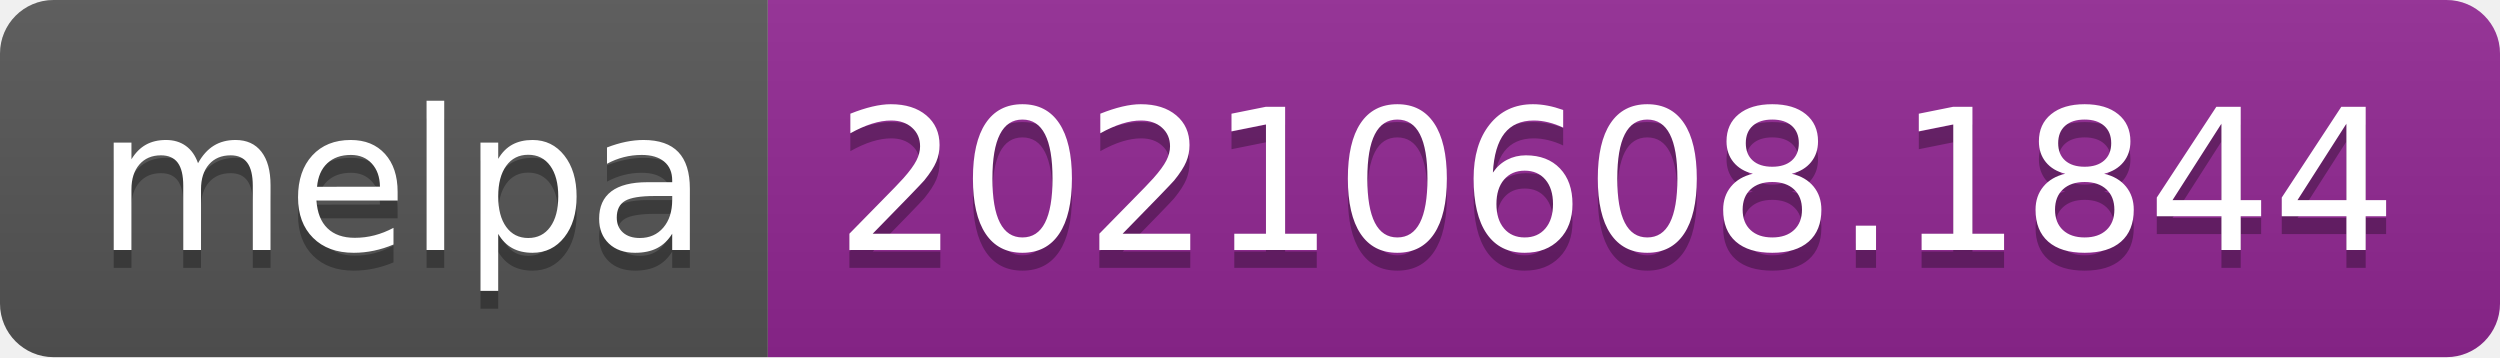
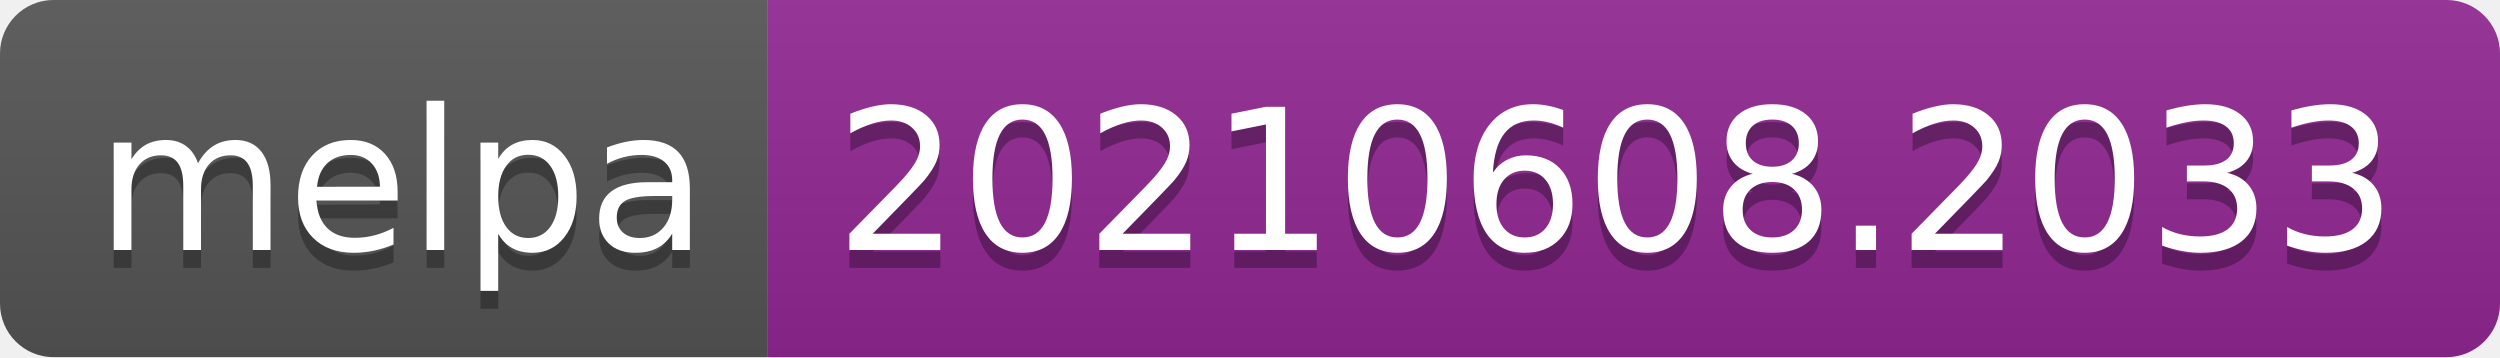
- <svg xmlns="http://www.w3.org/2000/svg" width="140" height="20" role="img" aria-label="melpa: 20210608.1844">
+ <svg xmlns="http://www.w3.org/2000/svg" width="140" height="20" role="img" aria-label="melpa: 20210608.2033">
  <linearGradient id="s" x2="0" y2="100%">
    <stop offset="0" stop-color="#bbb" stop-opacity=".1" />
    <stop offset="1" stop-opacity=".1" />
  </linearGradient>
  <clipPath id="r">
    <rect width="140" height="20" rx="3" fill="#fff" />
  </clipPath>
  <g clip-path="url(#r)">
    <rect width="43" height="20" fill="#555" />
    <rect x="43" width="97" height="20" fill="#922793" />
    <rect width="140" height="20" fill="url(#s)" />
  </g>
  <g fill="#fff" text-anchor="middle" font-family="Verdana,Geneva,DejaVu Sans,sans-serif" text-rendering="geometricPrecision" font-size="110">
    <text aria-hidden="true" x="225" y="150" fill="#010101" fill-opacity=".3" transform="scale(.1)" textLength="330">melpa</text>
    <text x="225" y="140" transform="scale(.1)" fill="#fff" textLength="330">melpa</text>
-     <text aria-hidden="true" x="905" y="150" fill="#010101" fill-opacity=".3" transform="scale(.1)" textLength="870">20210608.1844</text>
-     <text x="905" y="140" transform="scale(.1)" fill="#fff" textLength="870">20210608.1844</text>
+     <text aria-hidden="true" x="905" y="150" fill="#010101" fill-opacity=".3" transform="scale(.1)" textLength="870">20210608.2033</text>
+     <text x="905" y="140" transform="scale(.1)" fill="#fff" textLength="870">20210608.2033</text>
  </g>
</svg>
